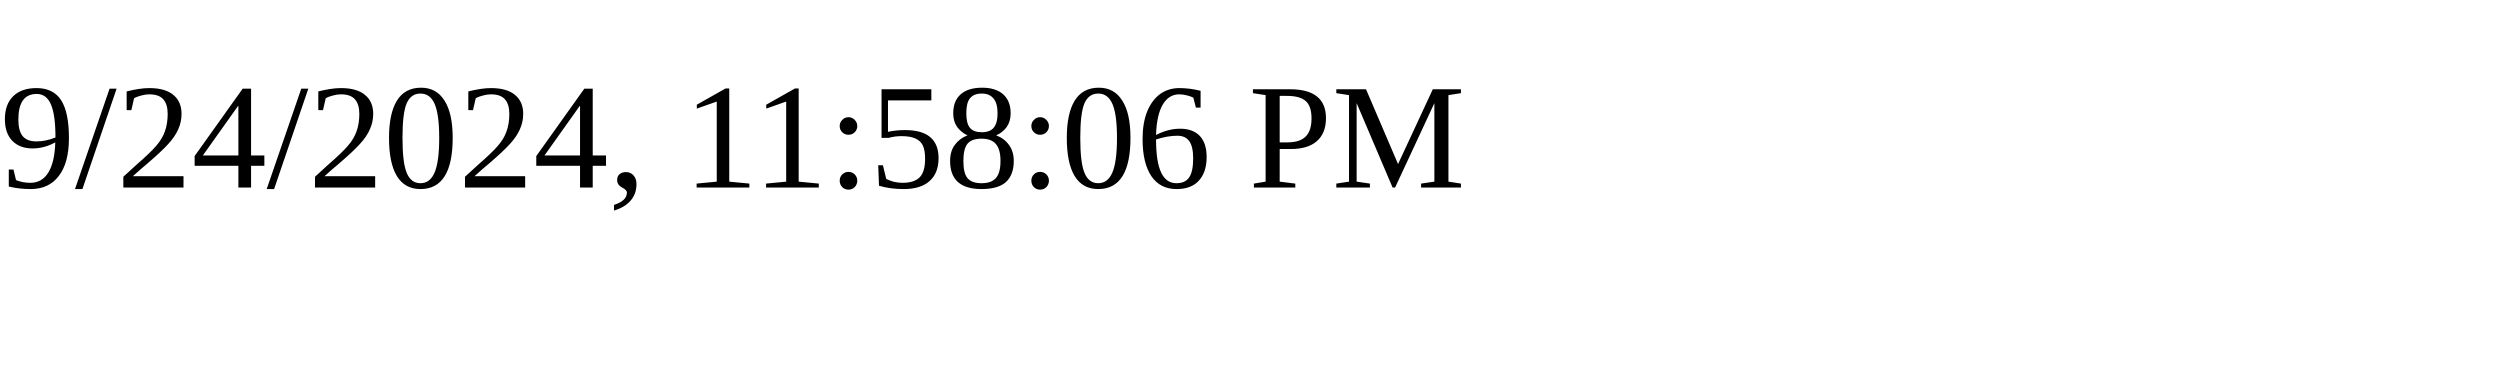
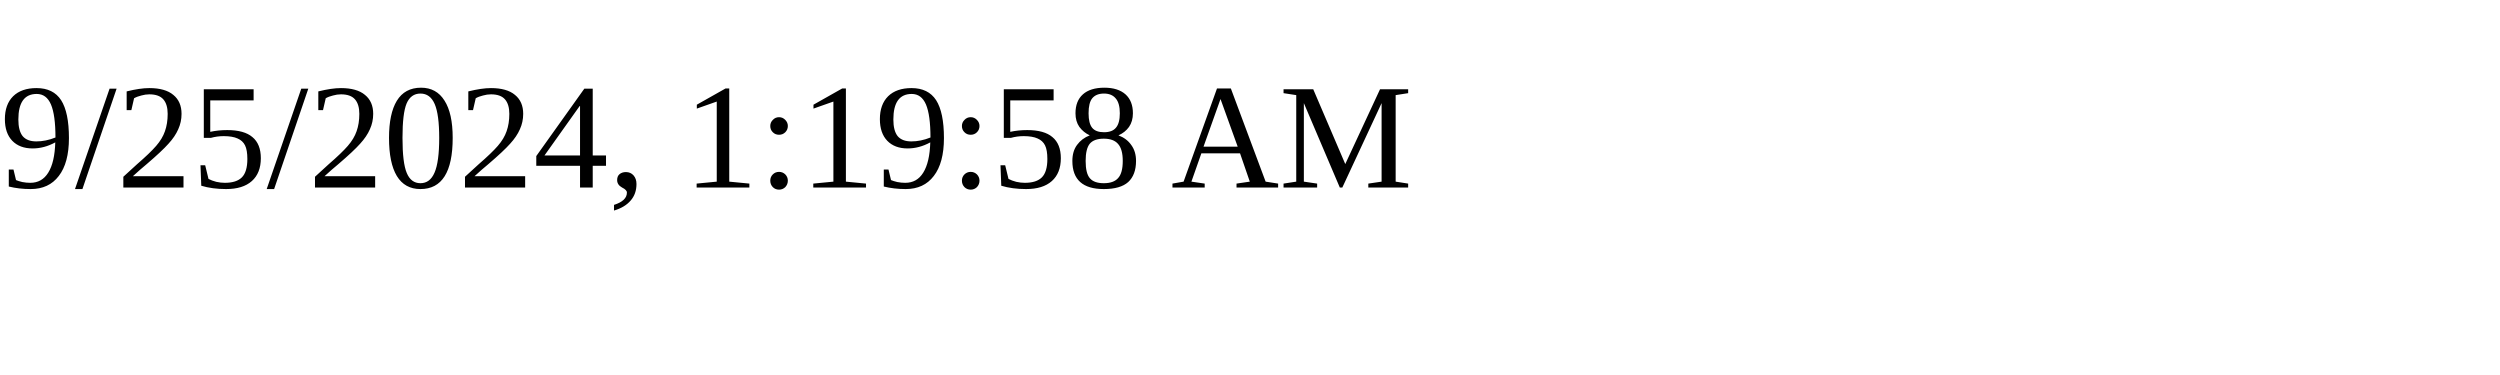
<svg xmlns="http://www.w3.org/2000/svg" height="30" width="200">
-   <text x="0" y="15">9/24/2024, 11:58:06 PM</text>
+   <text x="0" y="15">9/25/2024, 1:19:58 AM</text>
</svg>
